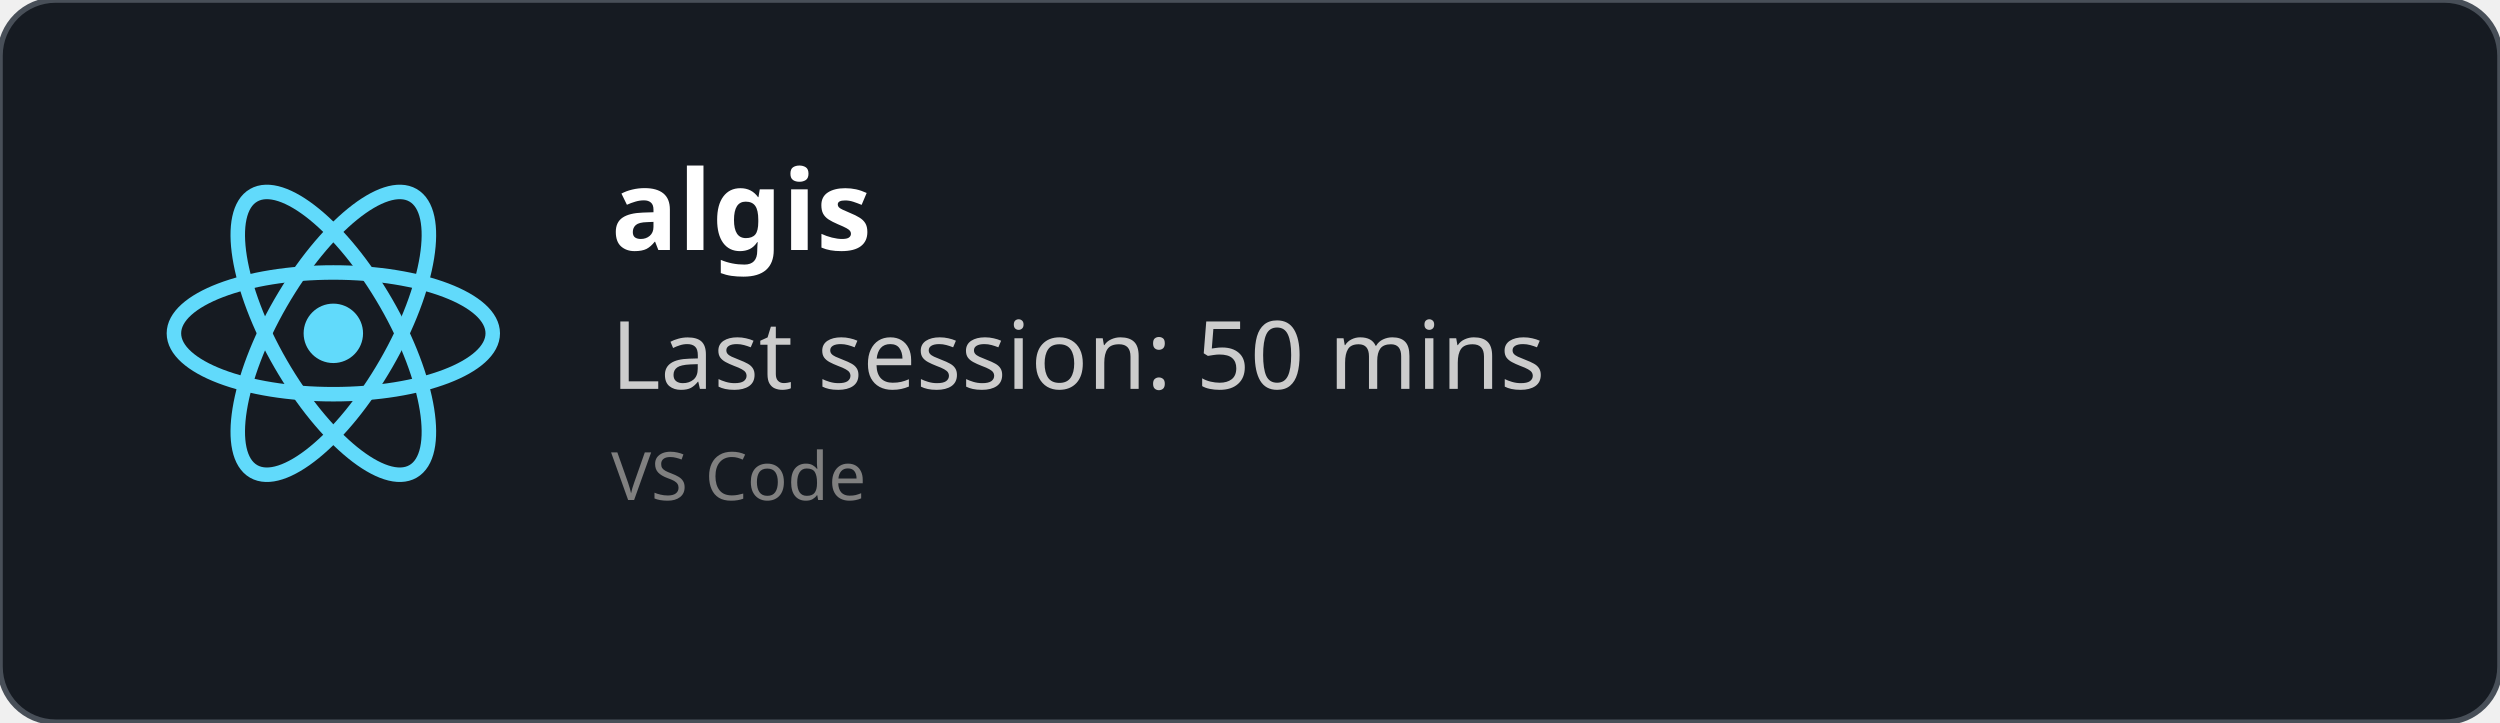
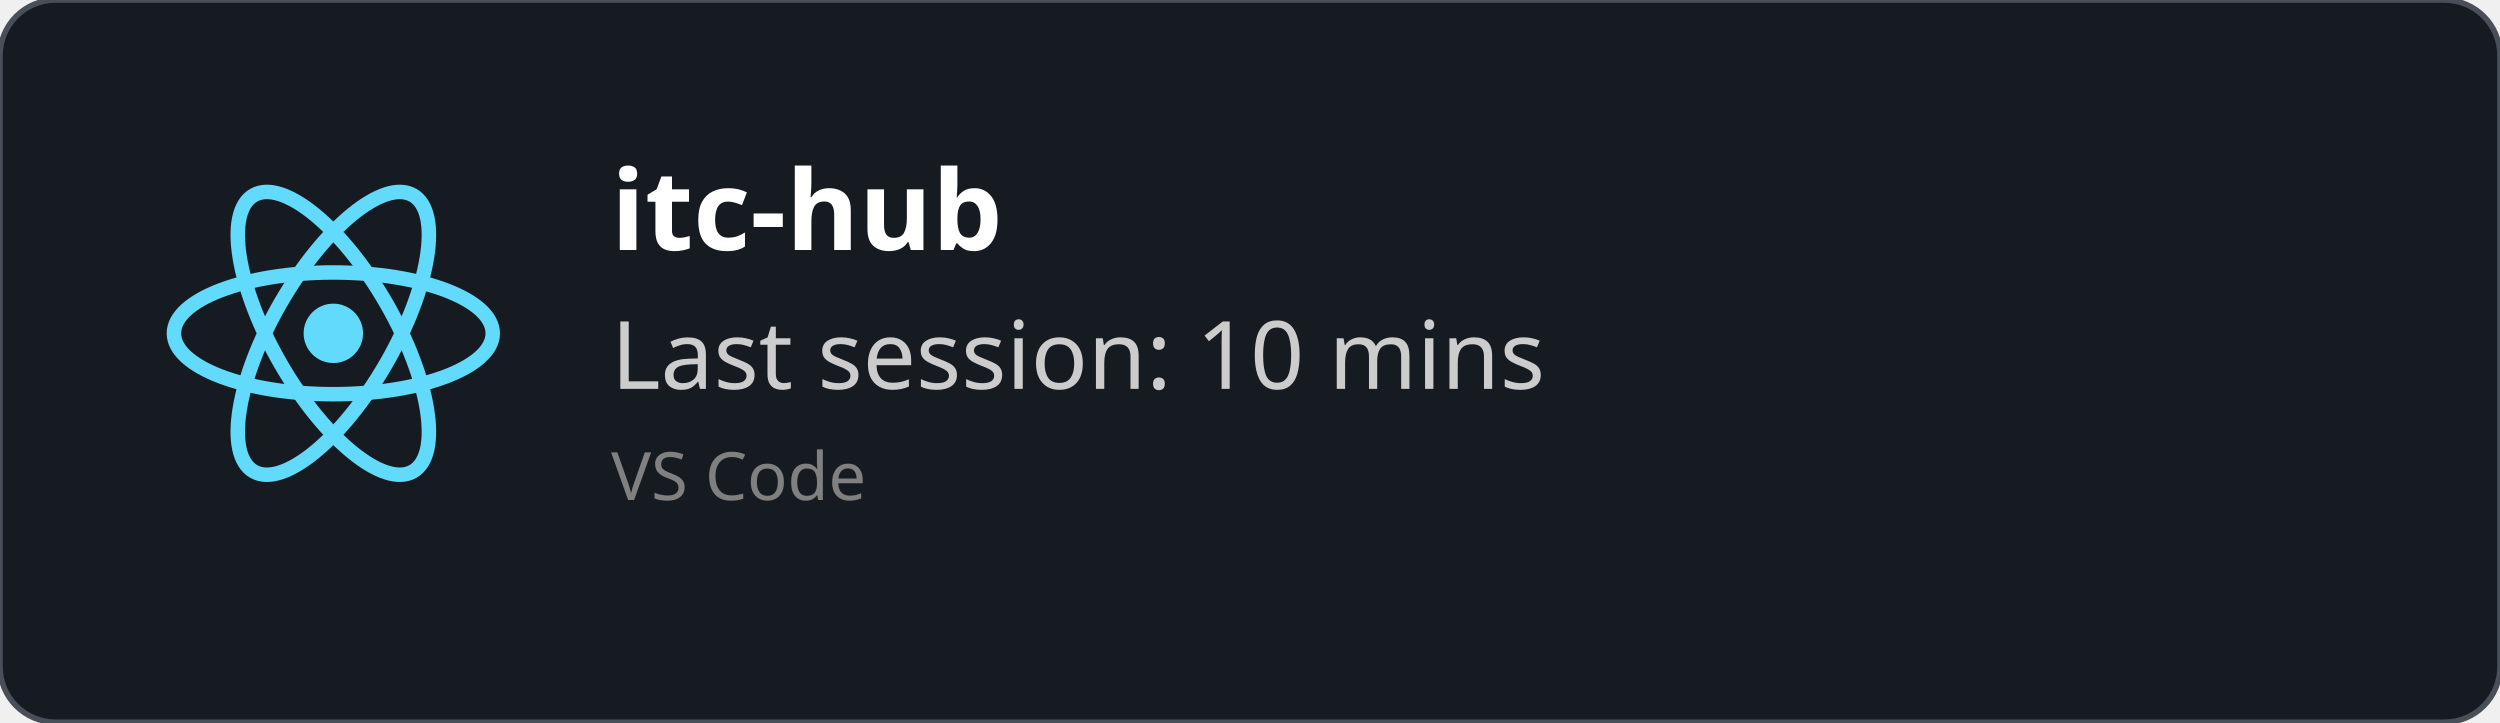
<svg xmlns="http://www.w3.org/2000/svg" width="450" height="130" viewBox="0 0 450 130" fill="none" role="img">
  <style>
    *{
        font-family: 'Segoe UI', Ubuntu, monospace
    }
    </style>
  <defs>
    <clipPath id="horizontalClip" x="20" y="20" width="500" height="200">
      <rect x="90" y="20" width="300" height="50" />
    </clipPath>
  </defs>
  <rect width="450" height="130" fill="rgba(22,27,34)" stroke="#484f58" stroke-width="1" fill-opacity="1" stroke-opacity="1" x="0" y="0" rx="10px" ry="10px">
    </rect>
  <svg height="60" width="60" x="30" y="30" viewBox="-11.5 -10.232 23 20.463">
    <circle cx="0" cy="0" r="2.05" fill="#61dafb" />
    <g stroke="#61dafb" stroke-width="1" fill="none">
      <ellipse rx="11" ry="4.2" />
      <ellipse rx="11" ry="4.2" transform="rotate(60)" />
      <ellipse rx="11" ry="4.2" transform="rotate(120)" />
    </g>
  </svg>
  <text x="110" y="45" font-size="20" clip-path="url(#horizontalClip)" font-weight="bold" font-family="Ubuntu" fill="white">
-     algis
+     itc-hub
    </text>
  <text x="110" y="70" font-size="17px" font-family="Ubuntu" fill="#ccc">
-     Last session: 50 mins
+     Last session: 10 mins
    </text>
  <text x="110" y="90" font-size="12px" font-family="Ubuntu" fill="grey">
    VS Code
    </text>
</svg>
